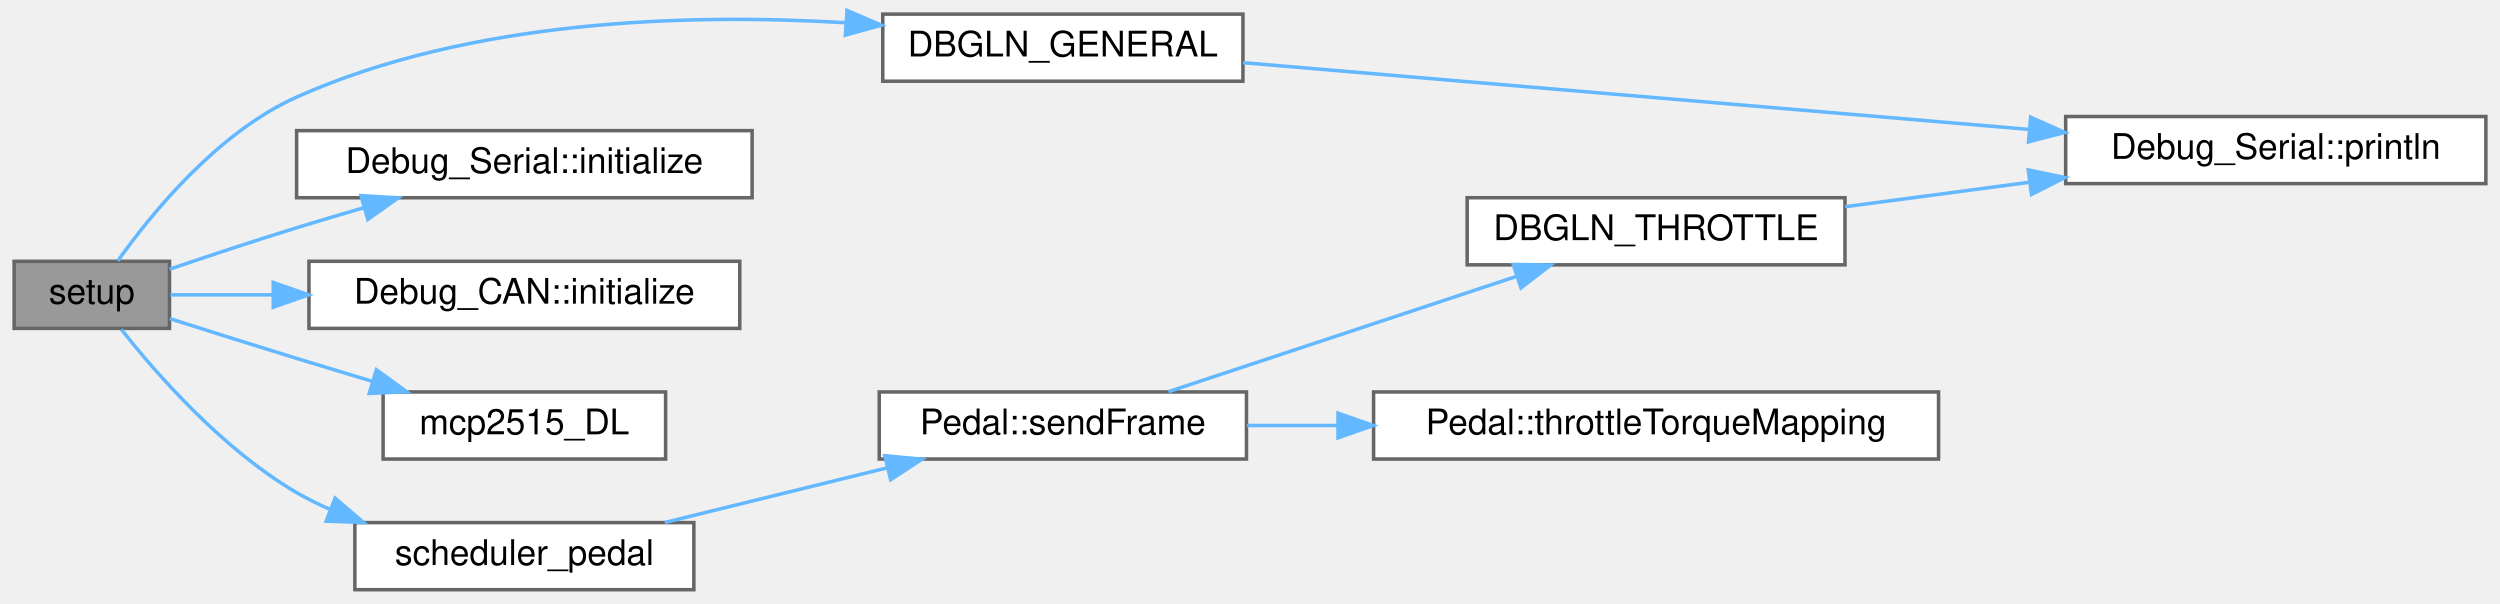
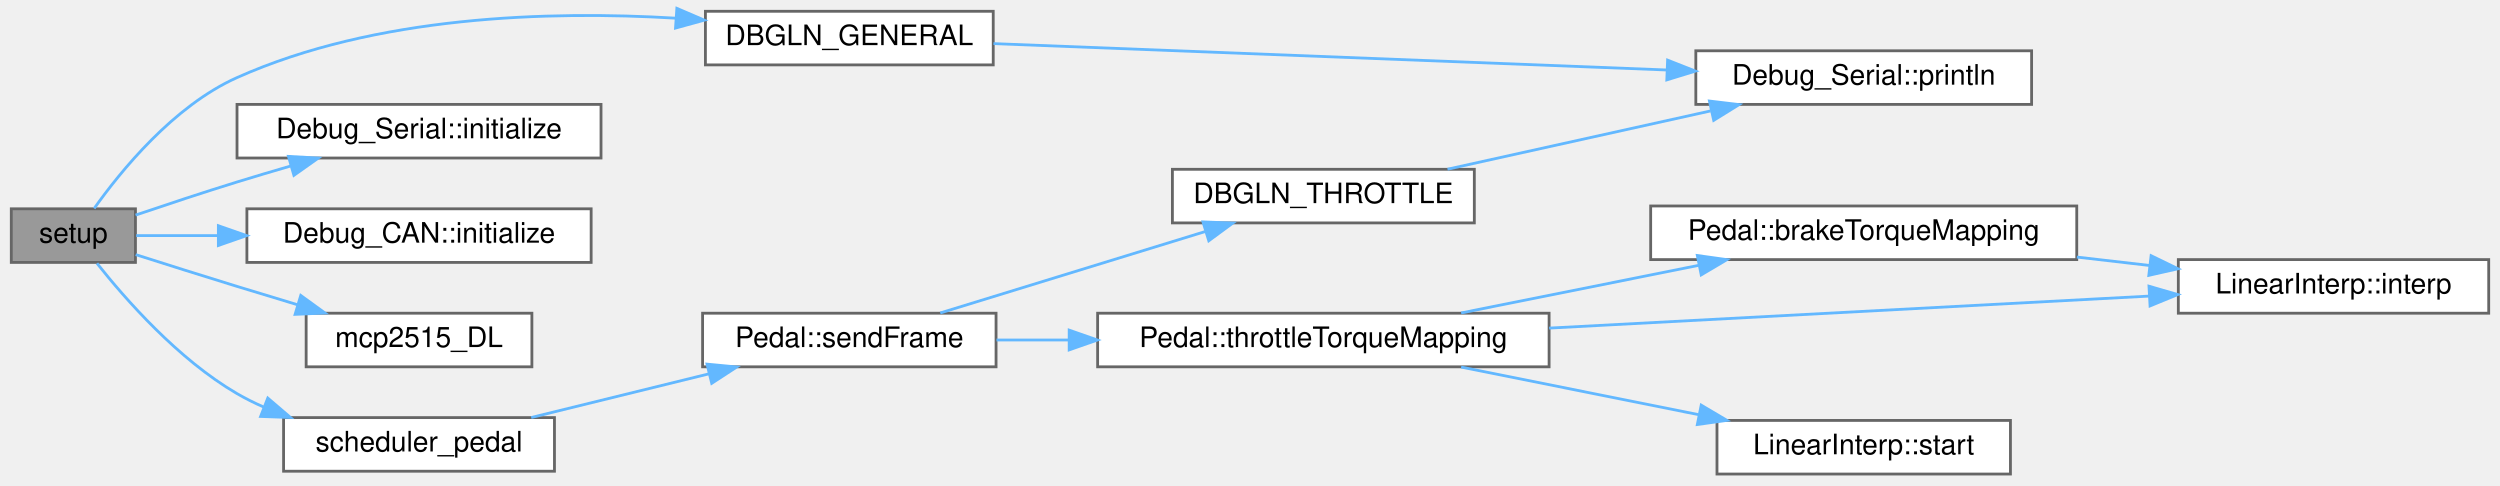
- <svg xmlns="http://www.w3.org/2000/svg" xmlns:xlink="http://www.w3.org/1999/xlink" width="708pt" height="171pt" viewBox="0.00 0.00 708.00 171.00">
-   <g id="graph0" class="graph" transform="scale(1 1) rotate(0) translate(4 167)">
+ <svg xmlns="http://www.w3.org/2000/svg" xmlns:xlink="http://www.w3.org/1999/xlink" width="886pt" height="172pt" viewBox="0.00 0.00 886.00 172.00">
+   <g id="graph0" class="graph" transform="scale(1 1) rotate(0) translate(4 168)">
    <g id="node1" class="node">
      <g id="a_node1">
        <a xlink:title="Setup function for initializing the VCU system. Initializes MCP2515s, IO pins, as well as own modules...">
-           <polygon fill="#999999" stroke="#666666" points="44,-93 0,-93 0,-74 44,-74 44,-93" />
-           <text text-anchor="middle" x="22" y="-81" font-family="Helvetica,sans-Serif" font-size="10.00">setup</text>
+           <polygon fill="#999999" stroke="#666666" points="44,-94 0,-94 0,-75 44,-75 44,-94" />
+           <text text-anchor="middle" x="22" y="-82" font-family="Helvetica,sans-Serif" font-size="10.00">setup</text>
        </a>
      </g>
    </g>
    <g id="node2" class="node">
      <g id="a_node2">
        <a xlink:href="Debug_8hpp.html#a8e8d6e3de15309922f25c12f4d7cf727" target="_top" xlink:title="Prints a line to the serial console for general debug.">
-           <polygon fill="white" stroke="#666666" points="348,-163 246,-163 246,-144 348,-144 348,-163" />
-           <text text-anchor="middle" x="297" y="-151" font-family="Helvetica,sans-Serif" font-size="10.00">DBGLN_GENERAL</text>
+           <polygon fill="white" stroke="#666666" points="348,-164 246,-164 246,-145 348,-145 348,-164" />
+           <text text-anchor="middle" x="297" y="-152" font-family="Helvetica,sans-Serif" font-size="10.00">DBGLN_GENERAL</text>
        </a>
      </g>
    </g>
    <g id="edge1" class="edge">
-       <path fill="none" stroke="#63b8ff" d="M29.37,-93.12C38.71,-106.28 57.46,-129.42 80,-139.5 129.01,-161.42 190.59,-163.24 235.45,-160.56" />
-       <polygon fill="#63b8ff" stroke="#63b8ff" points="235.88,-164.04 245.61,-159.86 235.4,-157.05 235.88,-164.04" />
+       <path fill="none" stroke="#63b8ff" d="M29.37,-94.12C38.71,-107.28 57.46,-130.42 80,-140.5 129.01,-162.42 190.59,-164.24 235.45,-161.56" />
+       <polygon fill="#63b8ff" stroke="#63b8ff" points="235.88,-165.04 245.61,-160.86 235.4,-158.05 235.88,-165.04" />
    </g>
    <g id="node4" class="node">
      <g id="a_node4">
        <a xlink:href="namespaceDebug__Serial.html#ad136936636c7b7140cb1e14c55eb5f31" target="_top" xlink:title="Initializes the Debug_Serial interface. It should be called before using any other Debug_Serial funct...">
-           <polygon fill="white" stroke="#666666" points="209,-130 80,-130 80,-111 209,-111 209,-130" />
-           <text text-anchor="middle" x="144.5" y="-118" font-family="Helvetica,sans-Serif" font-size="10.00">Debug_Serial::initialize</text>
+           <polygon fill="white" stroke="#666666" points="209,-131 80,-131 80,-112 209,-112 209,-131" />
+           <text text-anchor="middle" x="144.5" y="-119" font-family="Helvetica,sans-Serif" font-size="10.00">Debug_Serial::initialize</text>
        </a>
      </g>
    </g>
    <g id="edge3" class="edge">
-       <path fill="none" stroke="#63b8ff" d="M44.04,-90.77C54.77,-94.41 68.04,-98.81 80,-102.5 86.11,-104.38 92.57,-106.3 98.94,-108.15" />
-       <polygon fill="#63b8ff" stroke="#63b8ff" points="98.23,-111.58 108.81,-110.98 100.16,-104.86 98.23,-111.58" />
+       <path fill="none" stroke="#63b8ff" d="M44.04,-91.77C54.77,-95.41 68.04,-99.81 80,-103.5 86.11,-105.38 92.57,-107.3 98.94,-109.15" />
+       <polygon fill="#63b8ff" stroke="#63b8ff" points="98.23,-112.58 108.81,-111.98 100.16,-105.86 98.23,-112.58" />
    </g>
    <g id="node5" class="node">
      <g id="a_node5">
        <a xlink:href="namespaceDebug__CAN.html#a5c8b33000e36a19ccb285e45f666e64e" target="_top" xlink:title="Initializes the Debug_CAN interface. It should be called before using any other Debug_CAN functions.">
-           <polygon fill="white" stroke="#666666" points="205.5,-93 83.5,-93 83.5,-74 205.5,-74 205.5,-93" />
-           <text text-anchor="middle" x="144.5" y="-81" font-family="Helvetica,sans-Serif" font-size="10.00">Debug_CAN::initialize</text>
+           <polygon fill="white" stroke="#666666" points="205.5,-94 83.5,-94 83.5,-75 205.5,-75 205.5,-94" />
+           <text text-anchor="middle" x="144.5" y="-82" font-family="Helvetica,sans-Serif" font-size="10.00">Debug_CAN::initialize</text>
        </a>
      </g>
    </g>
    <g id="edge4" class="edge">
-       <path fill="none" stroke="#63b8ff" d="M44.27,-83.5C52.61,-83.5 62.71,-83.5 73.22,-83.5" />
-       <polygon fill="#63b8ff" stroke="#63b8ff" points="73.39,-87 83.39,-83.5 73.39,-80 73.39,-87" />
+       <path fill="none" stroke="#63b8ff" d="M44.27,-84.5C52.61,-84.5 62.71,-84.5 73.22,-84.5" />
+       <polygon fill="#63b8ff" stroke="#63b8ff" points="73.39,-88 83.39,-84.5 73.39,-81 73.39,-88" />
    </g>
    <g id="node6" class="node">
      <g id="a_node6">
        <a xlink:href="main_8cpp.html#a95581c94a7dc4a68f61fa24f06cc90d1" target="_top" xlink:title=" ">
-           <polygon fill="white" stroke="#666666" points="184.5,-56 104.5,-56 104.5,-37 184.5,-37 184.5,-56" />
-           <text text-anchor="middle" x="144.5" y="-44" font-family="Helvetica,sans-Serif" font-size="10.00">mcp2515_DL</text>
+           <polygon fill="white" stroke="#666666" points="184.5,-57 104.5,-57 104.5,-38 184.5,-38 184.5,-57" />
+           <text text-anchor="middle" x="144.5" y="-45" font-family="Helvetica,sans-Serif" font-size="10.00">mcp2515_DL</text>
        </a>
      </g>
    </g>
    <g id="edge5" class="edge">
-       <path fill="none" stroke="#63b8ff" d="M44.09,-76.76C54.83,-73.34 68.1,-69.16 80,-65.5 86.96,-63.36 94.35,-61.12 101.55,-58.96" />
-       <polygon fill="#63b8ff" stroke="#63b8ff" points="102.59,-62.3 111.17,-56.07 100.58,-55.59 102.59,-62.3" />
+       <path fill="none" stroke="#63b8ff" d="M44.09,-77.76C54.83,-74.34 68.1,-70.16 80,-66.5 86.96,-64.36 94.35,-62.12 101.55,-59.96" />
+       <polygon fill="#63b8ff" stroke="#63b8ff" points="102.59,-63.3 111.17,-57.07 100.58,-56.59 102.59,-63.3" />
    </g>
    <g id="node7" class="node">
      <g id="a_node7">
        <a xlink:href="main_8cpp.html#a1174b6795782479542559289cd623faf" target="_top" xlink:title=" ">
-           <polygon fill="white" stroke="#666666" points="192.5,-19 96.5,-19 96.5,0 192.5,0 192.5,-19" />
-           <text text-anchor="middle" x="144.5" y="-7" font-family="Helvetica,sans-Serif" font-size="10.00">scheduler_pedal</text>
+           <polygon fill="white" stroke="#666666" points="192.5,-20 96.5,-20 96.5,-1 192.5,-1 192.5,-20" />
+           <text text-anchor="middle" x="144.5" y="-8" font-family="Helvetica,sans-Serif" font-size="10.00">scheduler_pedal</text>
        </a>
      </g>
    </g>
    <g id="edge6" class="edge">
-       <path fill="none" stroke="#63b8ff" d="M30.37,-73.68C40.3,-61.14 59.13,-39.63 80,-27.5 83.01,-25.75 86.21,-24.16 89.5,-22.72" />
-       <polygon fill="#63b8ff" stroke="#63b8ff" points="90.9,-25.93 98.95,-19.04 88.36,-19.41 90.9,-25.93" />
+       <path fill="none" stroke="#63b8ff" d="M30.37,-74.68C40.3,-62.14 59.13,-40.63 80,-28.5 83.01,-26.75 86.21,-25.16 89.5,-23.72" />
+       <polygon fill="#63b8ff" stroke="#63b8ff" points="90.9,-26.93 98.95,-20.04 88.36,-20.41 90.9,-26.93" />
    </g>
    <g id="node3" class="node">
      <g id="a_node3">
        <a xlink:href="namespaceDebug__Serial.html#a756fa9286151426012a6f8e178a6c550" target="_top" xlink:title="Prints a string AND a newline to the serial console.">
-           <polygon fill="white" stroke="#666666" points="700,-134 581,-134 581,-115 700,-115 700,-134" />
-           <text text-anchor="middle" x="640.5" y="-122" font-family="Helvetica,sans-Serif" font-size="10.00">Debug_Serial::println</text>
+           <polygon fill="white" stroke="#666666" points="716,-150 597,-150 597,-131 716,-131 716,-150" />
+           <text text-anchor="middle" x="656.5" y="-138" font-family="Helvetica,sans-Serif" font-size="10.00">Debug_Serial::println</text>
        </a>
      </g>
    </g>
    <g id="edge2" class="edge">
-       <path fill="none" stroke="#63b8ff" d="M348.02,-149.25C406.76,-144.26 504.51,-135.96 570.45,-130.36" />
-       <polygon fill="#63b8ff" stroke="#63b8ff" points="571.08,-133.82 580.74,-129.49 570.48,-126.85 571.08,-133.82" />
+       <path fill="none" stroke="#63b8ff" d="M348.09,-152.54C410.36,-150.1 516.95,-145.93 586.82,-143.19" />
+       <polygon fill="#63b8ff" stroke="#63b8ff" points="587,-146.69 596.85,-142.8 586.72,-139.69 587,-146.69" />
    </g>
    <g id="node8" class="node">
      <g id="a_node8">
        <a xlink:href="classPedal.html#a1027941444ce0b3f32ab8991e05c2015" target="_top" xlink:title="Sends the appropriate CAN frame based on pedal and car state.">
-           <polygon fill="white" stroke="#666666" points="349,-56 245,-56 245,-37 349,-37 349,-56" />
-           <text text-anchor="middle" x="297" y="-44" font-family="Helvetica,sans-Serif" font-size="10.00">Pedal::sendFrame</text>
+           <polygon fill="white" stroke="#666666" points="349,-57 245,-57 245,-38 349,-38 349,-57" />
+           <text text-anchor="middle" x="297" y="-45" font-family="Helvetica,sans-Serif" font-size="10.00">Pedal::sendFrame</text>
        </a>
      </g>
    </g>
    <g id="edge7" class="edge">
-       <path fill="none" stroke="#63b8ff" d="M184.26,-19.03C203.49,-23.76 226.93,-29.52 247.36,-34.54" />
-       <polygon fill="#63b8ff" stroke="#63b8ff" points="246.57,-37.95 257.11,-36.94 248.24,-31.15 246.57,-37.95" />
+       <path fill="none" stroke="#63b8ff" d="M184.26,-20.03C203.49,-24.76 226.93,-30.52 247.36,-35.54" />
+       <polygon fill="#63b8ff" stroke="#63b8ff" points="246.57,-38.95 257.11,-37.94 248.24,-32.15 246.57,-38.95" />
    </g>
    <g id="node9" class="node">
      <g id="a_node9">
        <a xlink:href="Debug_8hpp.html#a9a564faad1bd32a5894d3706e38f1067" target="_top" xlink:title="Prints a line to the serial console for throttle debug.">
-           <polygon fill="white" stroke="#666666" points="518.5,-111 411.5,-111 411.5,-92 518.5,-92 518.5,-111" />
-           <text text-anchor="middle" x="465" y="-99" font-family="Helvetica,sans-Serif" font-size="10.00">DBGLN_THROTTLE</text>
+           <polygon fill="white" stroke="#666666" points="518.5,-108 411.5,-108 411.5,-89 518.5,-89 518.5,-108" />
+           <text text-anchor="middle" x="465" y="-96" font-family="Helvetica,sans-Serif" font-size="10.00">DBGLN_THROTTLE</text>
        </a>
      </g>
    </g>
    <g id="edge8" class="edge">
-       <path fill="none" stroke="#63b8ff" d="M326.91,-56.08C354.21,-65.12 395.31,-78.74 425.4,-88.71" />
-       <polygon fill="#63b8ff" stroke="#63b8ff" points="424.54,-92.11 435.14,-91.94 426.75,-85.47 424.54,-92.11" />
+       <path fill="none" stroke="#63b8ff" d="M329.22,-57.09C355.77,-65.25 394.09,-77.02 423.08,-85.93" />
+       <polygon fill="#63b8ff" stroke="#63b8ff" points="422.33,-89.36 432.92,-88.95 424.39,-82.67 422.33,-89.36" />
    </g>
    <g id="node10" class="node">
      <g id="a_node10">
-         <a xlink:href="classPedal.html#abef0e8d31dc31884f9944a149c6b8e5a" target="_top" xlink:title="Maps the pedal ADC to a torque value, handling deadzones and faults.">
-           <polygon fill="white" stroke="#666666" points="545,-56 385,-56 385,-37 545,-37 545,-56" />
-           <text text-anchor="middle" x="465" y="-44" font-family="Helvetica,sans-Serif" font-size="10.00">Pedal::throttleTorqueMapping</text>
+         <a xlink:href="classPedal.html#a79e52120f8539d9e847fd0498cc47754" target="_top" xlink:title="Maps the pedal ADC to a torque value, handling deadzones and faults.">
+           <polygon fill="white" stroke="#666666" points="545,-57 385,-57 385,-38 545,-38 545,-57" />
+           <text text-anchor="middle" x="465" y="-45" font-family="Helvetica,sans-Serif" font-size="10.00">Pedal::throttleTorqueMapping</text>
        </a>
      </g>
    </g>
    <g id="edge10" class="edge">
-       <path fill="none" stroke="#63b8ff" d="M349.16,-46.5C357.31,-46.5 365.94,-46.5 374.66,-46.5" />
-       <polygon fill="#63b8ff" stroke="#63b8ff" points="374.92,-50 384.92,-46.5 374.92,-43 374.92,-50" />
+       <path fill="none" stroke="#63b8ff" d="M349.16,-47.5C357.31,-47.5 365.94,-47.5 374.66,-47.5" />
+       <polygon fill="#63b8ff" stroke="#63b8ff" points="374.92,-51 384.92,-47.5 374.92,-44 374.92,-51" />
    </g>
    <g id="edge9" class="edge">
-       <path fill="none" stroke="#63b8ff" d="M518.53,-108.46C534.95,-110.64 553.33,-113.08 570.7,-115.38" />
-       <polygon fill="#63b8ff" stroke="#63b8ff" points="570.41,-118.87 580.78,-116.72 571.33,-111.93 570.41,-118.87" />
+       <path fill="none" stroke="#63b8ff" d="M509,-108.03C536.64,-114.16 572.77,-122.16 602.23,-128.69" />
+       <polygon fill="#63b8ff" stroke="#63b8ff" points="601.82,-132.19 612.34,-130.93 603.34,-125.35 601.82,-132.19" />
+     </g>
+     <g id="node11" class="node">
+       <g id="a_node11">
+         <a xlink:href="classPedal.html#a1dab9adf93f55a5d4477a840a794c0a1" target="_top" xlink:title="Maps the brake ADC to a torque value.">
+           <polygon fill="white" stroke="#666666" points="732,-95 581,-95 581,-76 732,-76 732,-95" />
+           <text text-anchor="middle" x="656.5" y="-83" font-family="Helvetica,sans-Serif" font-size="10.00">Pedal::brakeTorqueMapping</text>
+         </a>
+       </g>
+     </g>
+     <g id="edge11" class="edge">
+       <path fill="none" stroke="#63b8ff" d="M513.82,-57.09C539.39,-62.22 571.06,-68.57 597.97,-73.96" />
+       <polygon fill="#63b8ff" stroke="#63b8ff" points="597.53,-77.45 608.03,-75.98 598.91,-70.58 597.53,-77.45" />
+     </g>
+     <g id="node12" class="node">
+       <g id="a_node12">
+         <a xlink:href="classLinearInterp.html#a3c1654f4a47bb4db5386e38a8bdd6bc1" target="_top" xlink:title=" ">
+           <polygon fill="white" stroke="#666666" points="878,-76 768,-76 768,-57 878,-57 878,-76" />
+           <text text-anchor="middle" x="823" y="-64" font-family="Helvetica,sans-Serif" font-size="10.00">LinearInterp::interp</text>
+         </a>
+       </g>
+     </g>
+     <g id="edge13" class="edge">
+       <path fill="none" stroke="#63b8ff" d="M545.01,-51.72C609.01,-55.13 698.04,-59.88 757.72,-63.07" />
+       <polygon fill="#63b8ff" stroke="#63b8ff" points="757.6,-66.57 767.78,-63.61 757.98,-59.58 757.6,-66.57" />
+     </g>
+     <g id="node13" class="node">
+       <g id="a_node13">
+         <a xlink:href="classLinearInterp.html#ade361a63c34c53564a1bd9e8ae5b6c4b" target="_top" xlink:title=" ">
+           <polygon fill="white" stroke="#666666" points="708.5,-19 604.5,-19 604.5,0 708.5,0 708.5,-19" />
+           <text text-anchor="middle" x="656.5" y="-7" font-family="Helvetica,sans-Serif" font-size="10.00">LinearInterp::start</text>
+         </a>
+       </g>
+     </g>
+     <g id="edge14" class="edge">
+       <path fill="none" stroke="#63b8ff" d="M513.82,-37.91C539.39,-32.78 571.06,-26.43 597.97,-21.04" />
+       <polygon fill="#63b8ff" stroke="#63b8ff" points="598.91,-24.42 608.03,-19.02 597.53,-17.55 598.91,-24.42" />
+     </g>
+     <g id="edge12" class="edge">
+       <path fill="none" stroke="#63b8ff" d="M732.05,-76.89C740.63,-75.9 749.33,-74.89 757.76,-73.92" />
+       <polygon fill="#63b8ff" stroke="#63b8ff" points="758.35,-77.38 767.88,-72.75 757.54,-70.42 758.35,-77.38" />
    </g>
  </g>
</svg>
